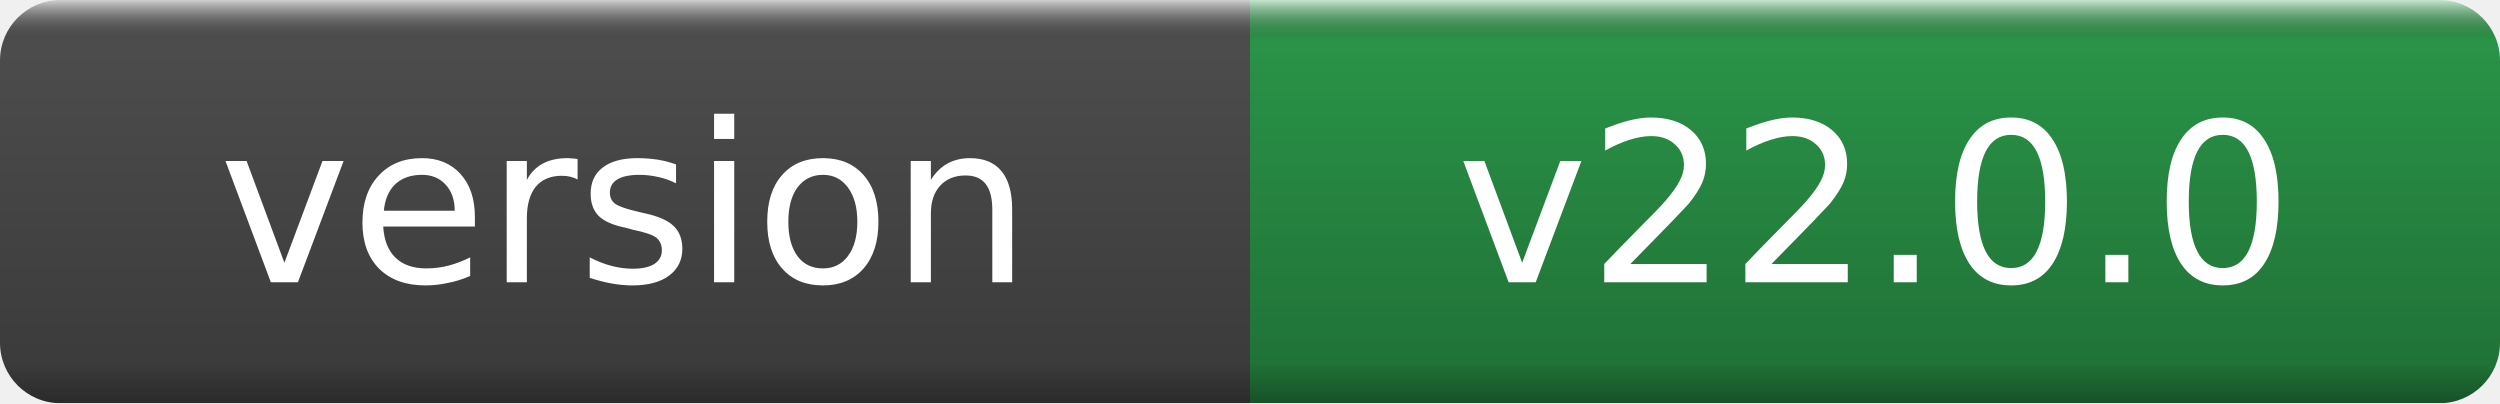
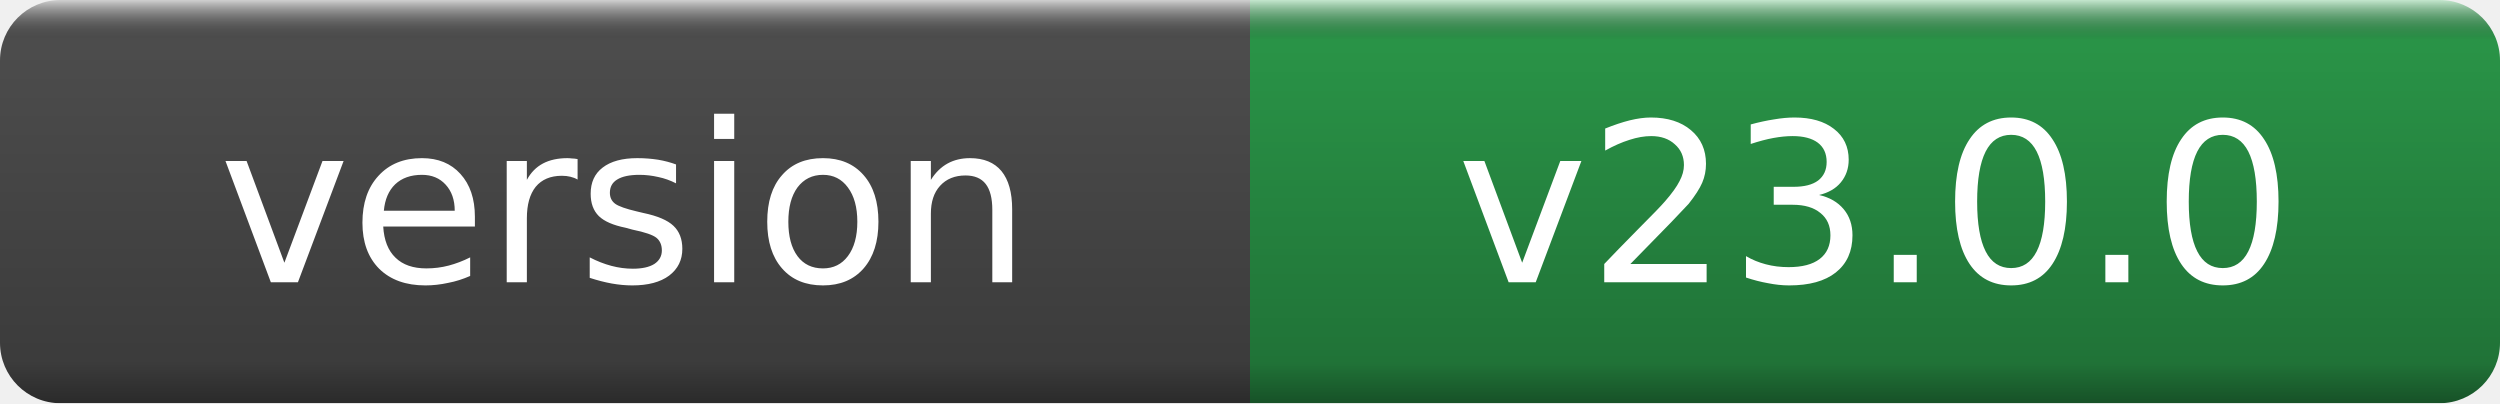
- <svg xmlns="http://www.w3.org/2000/svg" width="124" height="20" role="img" aria-label="version: v22.0.0">
+ <svg xmlns="http://www.w3.org/2000/svg" width="124" height="20" role="img" aria-label="version: v23.0.0">
  <linearGradient id="g" x2="0" y2="100%">
    <stop offset="0" stop-color="#fff" stop-opacity=".7" />
    <stop offset=".1" stop-opacity=".1" />
    <stop offset=".9" stop-opacity=".3" />
    <stop offset="1" stop-opacity=".5" />
  </linearGradient>
  <mask id="m">
    <rect width="124" height="20" rx="3" fill="#fff" />
  </mask>
  <g mask="url(#m)">
    <rect width="62" height="20" fill="#555" />
    <rect x="62" width="62" height="20" fill="#2ea44f" />
    <rect width="124" height="20" fill="url(#g)" />
  </g>
  <g fill="#fff" text-anchor="middle" font-family="DejaVu Sans,Verdana,Geneva,sans-serif" font-size="11">
    <text x="31.0" y="14">version</text>
-     <text x="93.0" y="14">v22.0.0</text>
+     <text x="93.0" y="14">v23.0.0</text>
  </g>
</svg>
